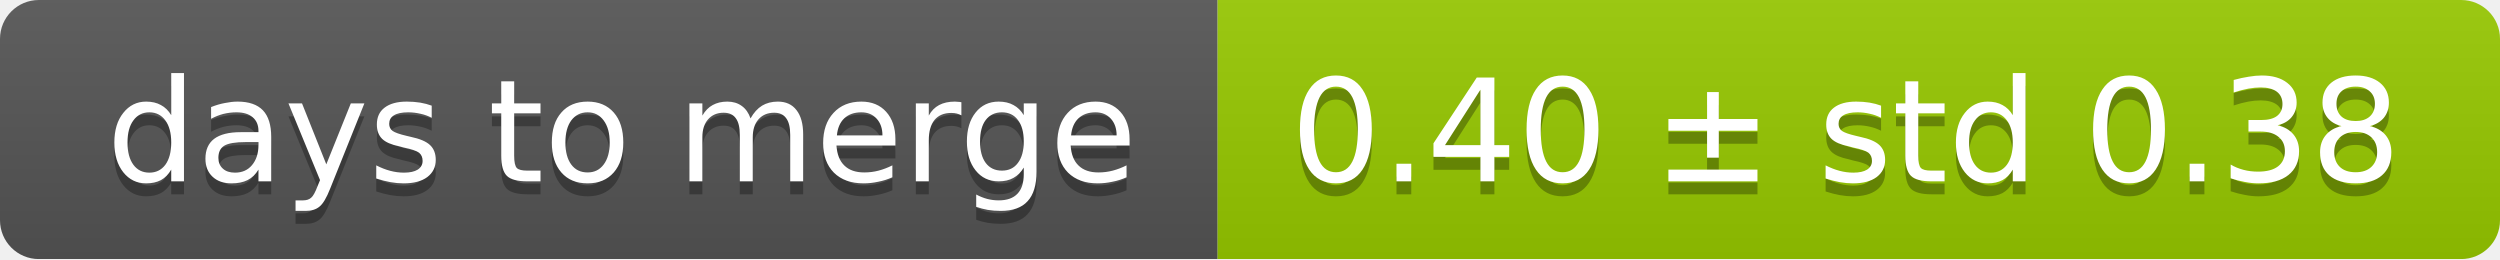
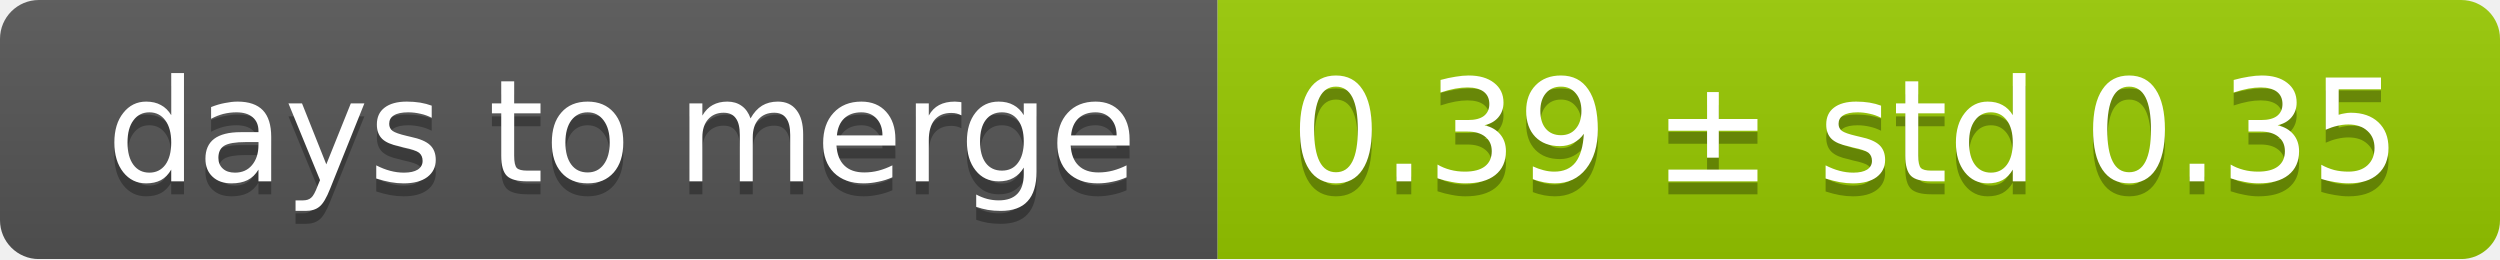
<svg xmlns="http://www.w3.org/2000/svg" width="193" height="20">
  <linearGradient id="smooth" x2="0" y2="100%">
    <stop offset="0" stop-color="#bbb" stop-opacity=".1" />
    <stop offset="1" stop-opacity=".1" />
  </linearGradient>
  <mask id="round">
    <rect width="193" height="20" rx="3" fill="#fff" />
  </mask>
  <g mask="url(#round)">
    <rect width="94" height="20" fill="#555" />
    <rect x="94" width="99" height="20" fill="#97ca00" />
    <rect width="193" height="20" fill="url(#smooth)" />
  </g>
  <g fill="#fff" text-anchor="middle" font-family="DejaVu Sans,Verdana,Geneva,sans-serif" font-size="11">
    <text x="48" y="15" fill="#010101" fill-opacity=".3">days to merge</text>
    <text x="48" y="14">days to merge</text>
-     <text x="142.5" y="15" fill="#010101" fill-opacity=".3">0.40 ± std 0.38</text>
-     <text x="142.5" y="14">0.40 ± std 0.38</text>
+     <text x="142.5" y="15" fill="#010101" fill-opacity=".3">0.39 ± std 0.35</text>
+     <text x="142.5" y="14">0.39 ± std 0.35</text>
  </g>
</svg>
